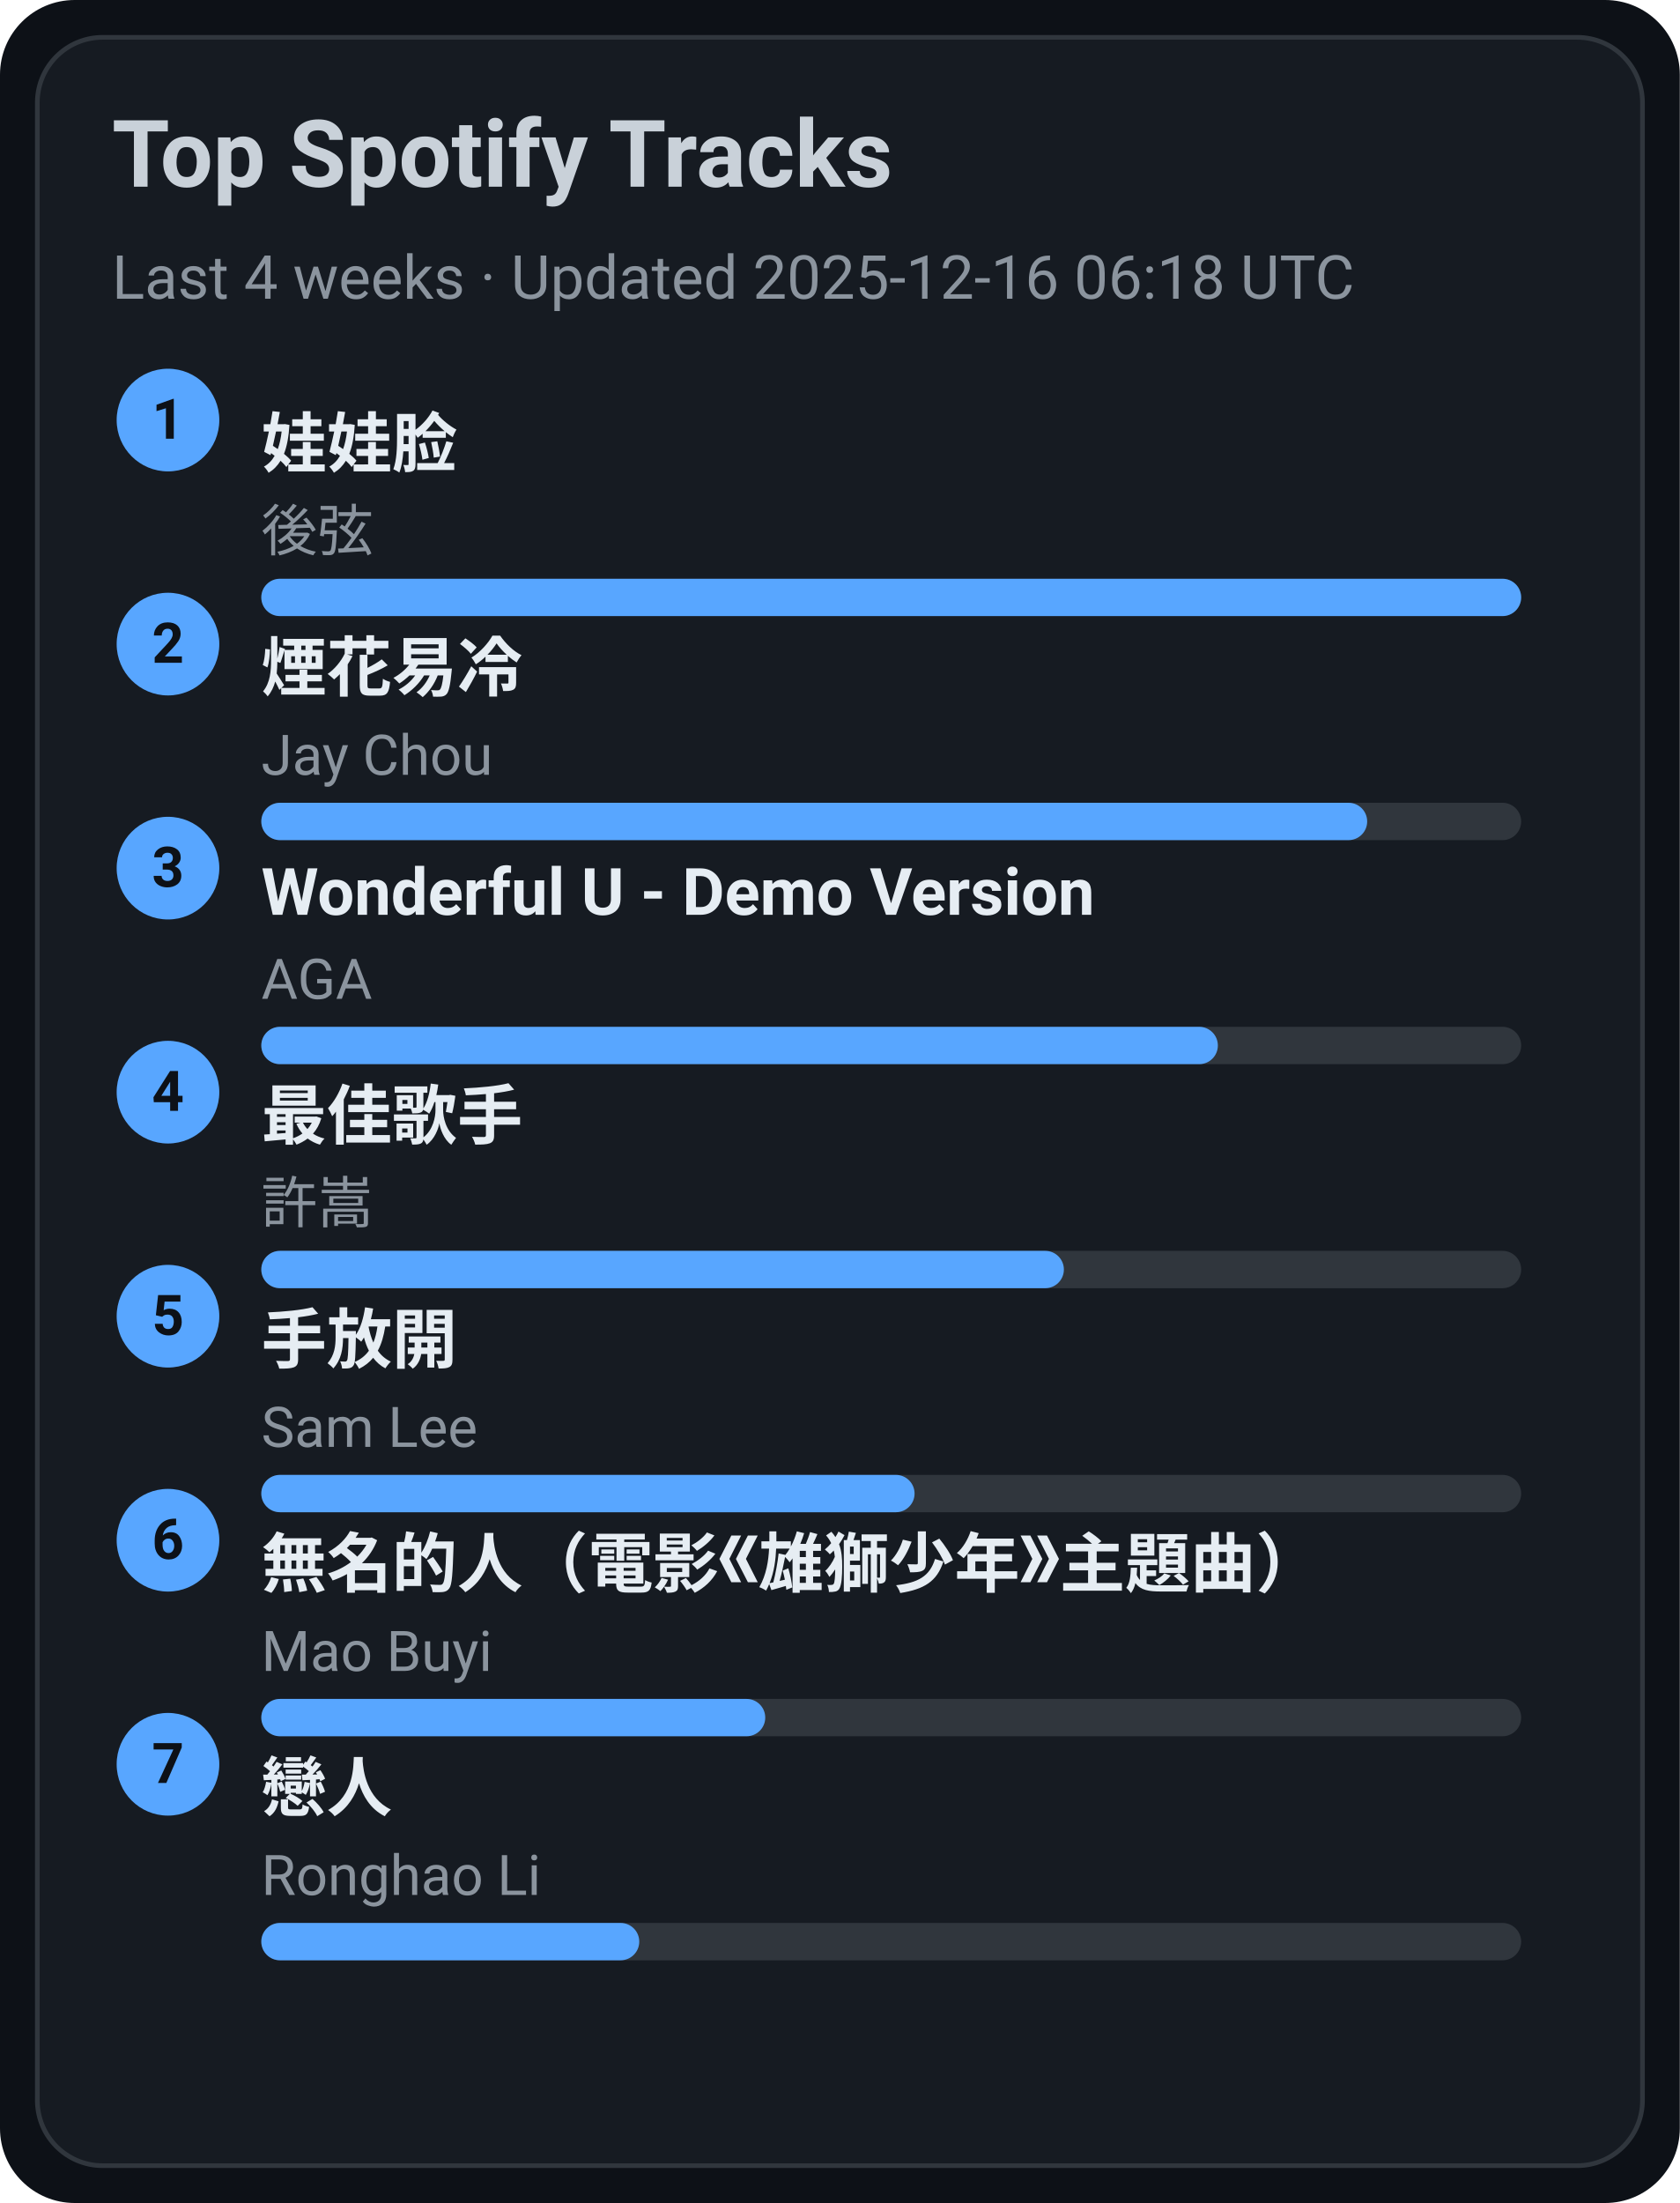
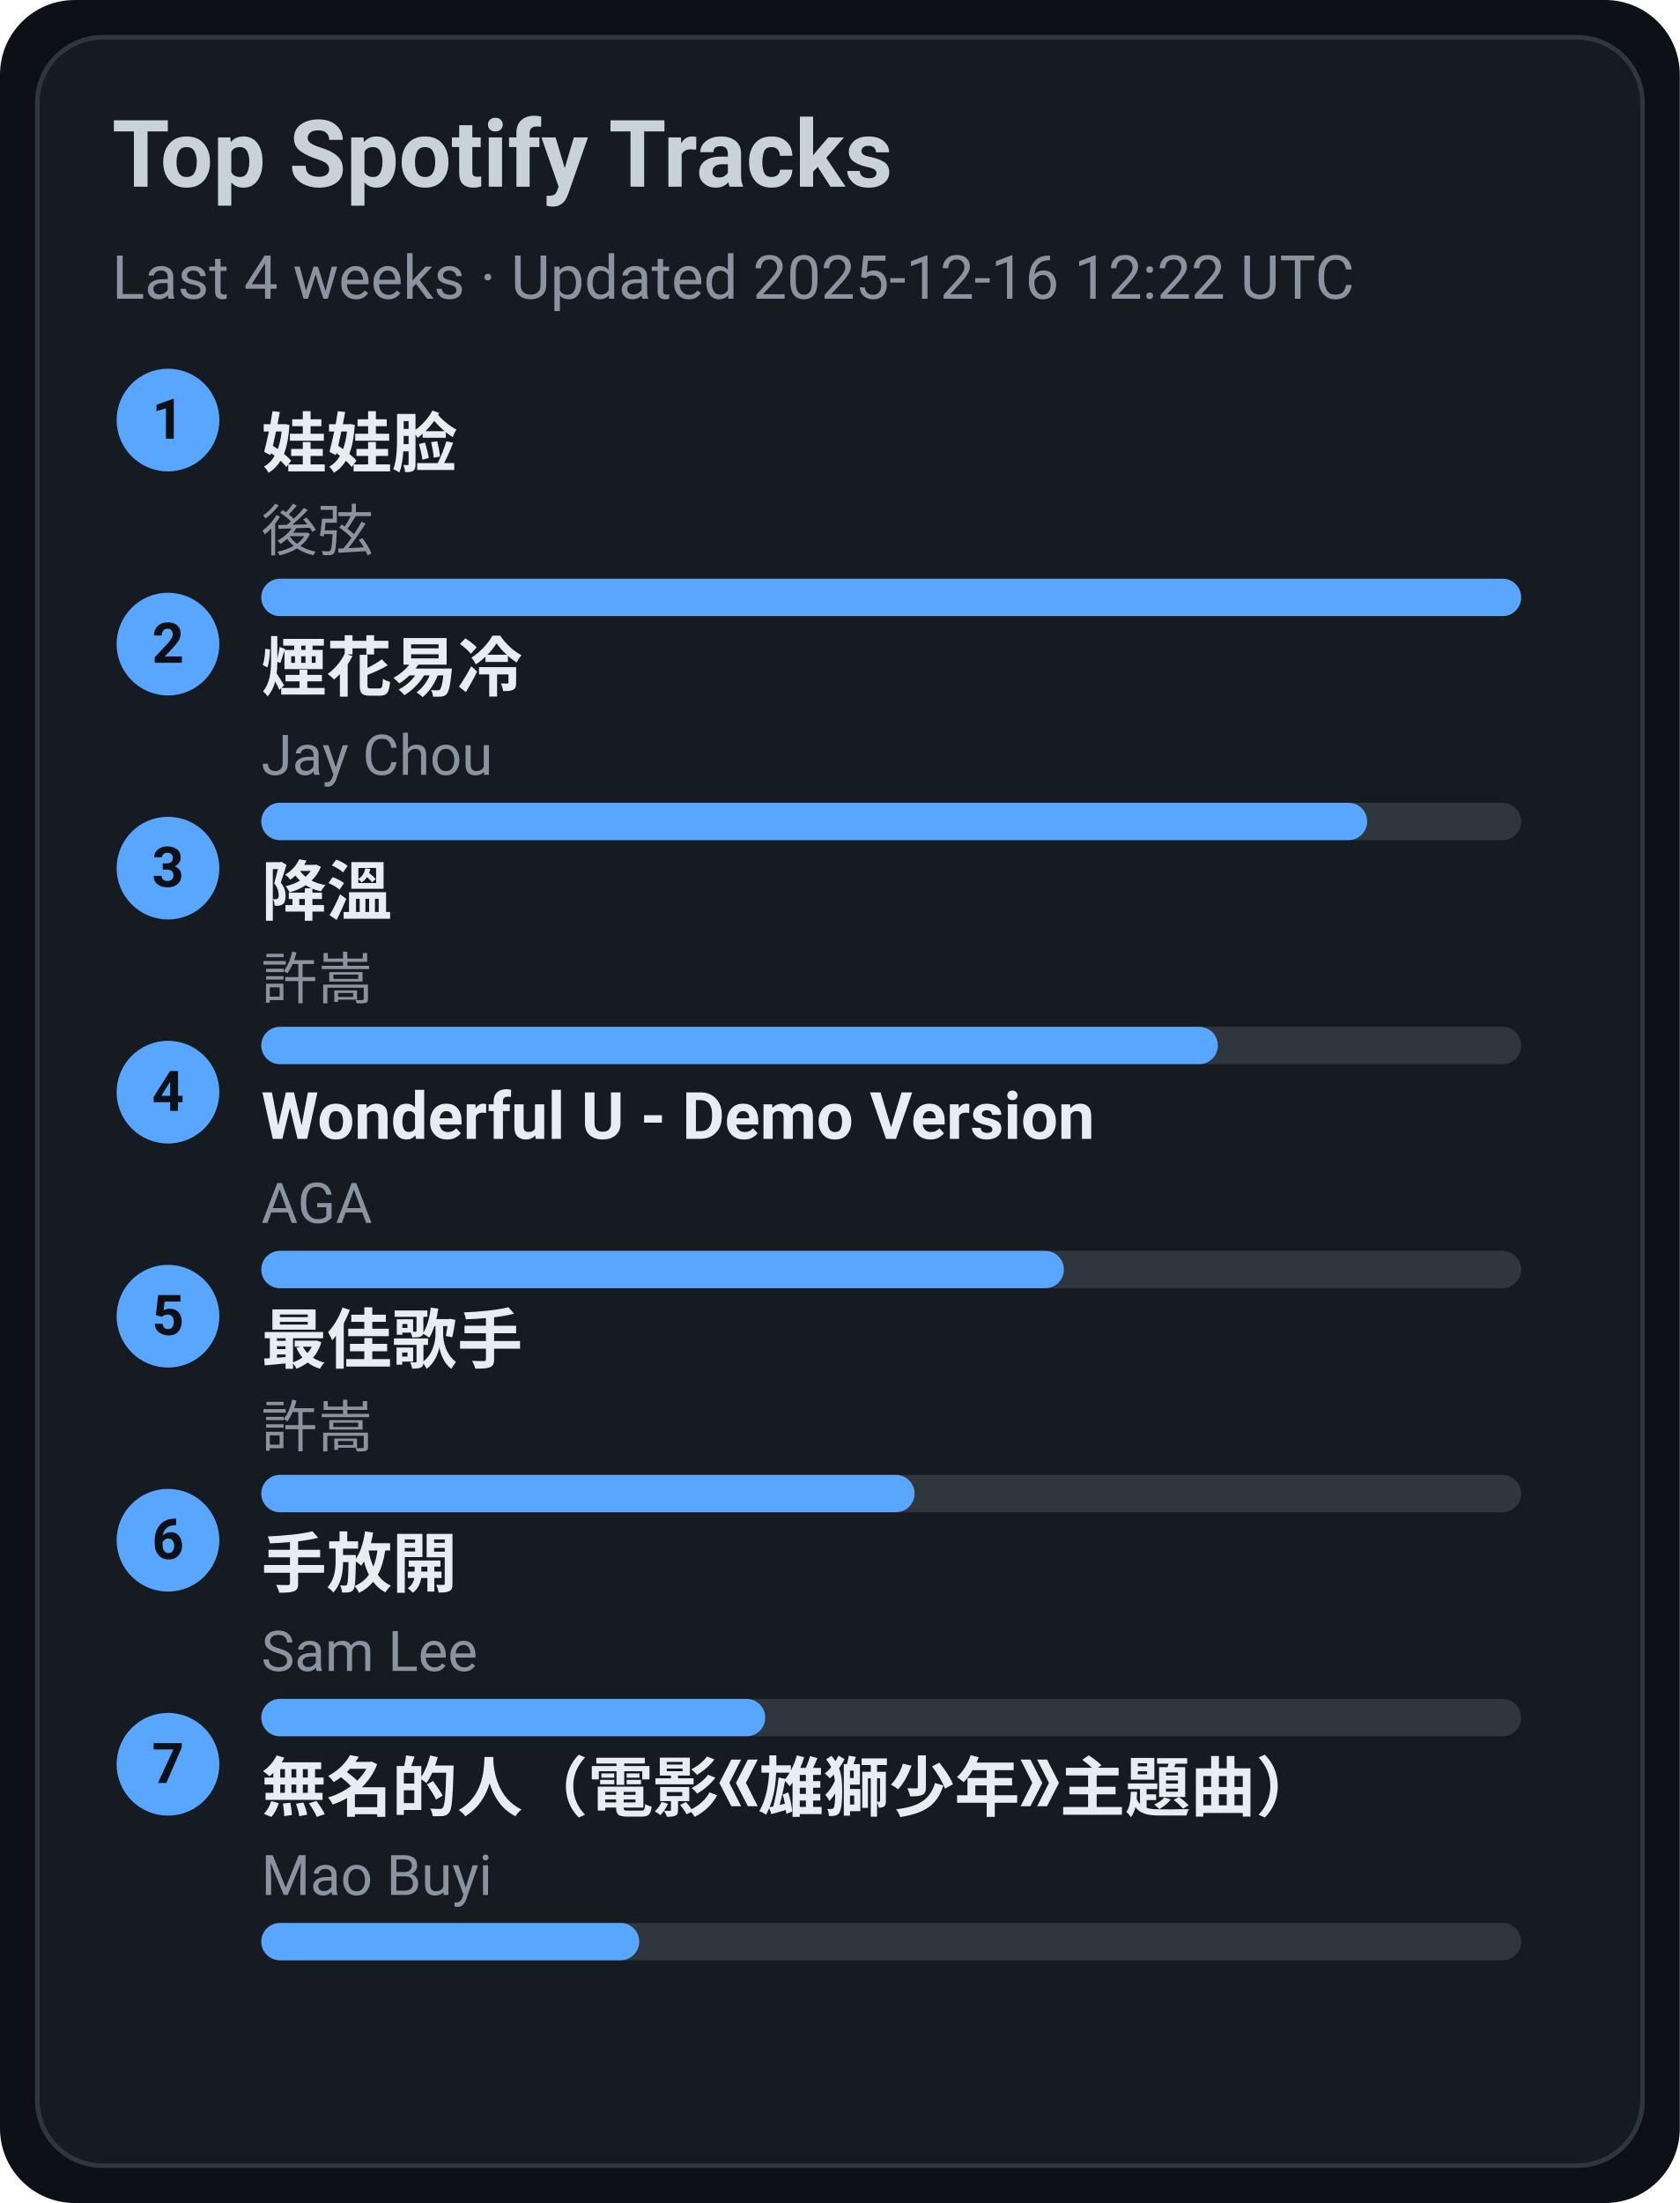
<svg xmlns="http://www.w3.org/2000/svg" width="360" height="472" viewBox="0 0 360 472">
  <style>text{font-family:-apple-system,BlinkMacSystemFont,Segoe UI,Roboto,Ubuntu,Helvetica Neue,Arial,Noto Sans,sans-serif}</style>
  <rect width="360" height="472" rx="16" fill="#0d1117" />
  <rect x="8" y="8" width="344" height="456" rx="14" fill="#161b22" stroke="#30363d" />
  <text x="24" y="40" font-size="20" fill="#c9d1d9" font-weight="600">Top Spotify Tracks</text>
-   <text x="24" y="64" font-size="13" fill="#8b949e">Last 4 weeks · Updated 2025-12-16 06:18 UTC</text>
+   <text x="24" y="64" font-size="13" fill="#8b949e">Last 4 weeks · Updated 2025-12-16 12:22 UTC</text>
  <circle cx="36" cy="90" r="11" fill="#58a6ff" />
  <text x="36" y="94" text-anchor="middle" font-size="12" fill="#0d1117" font-weight="700">1</text>
  <a href="https://open.spotify.com/track/08ouEICweFmqfgPJnRIQkE" target="_blank" rel="noopener noreferrer">
    <text x="56" y="100" font-size="14" fill="#e6edf3" font-weight="600">娃娃脸</text>
  </a>
  <text x="56" y="118" font-size="12" fill="#8b949e">後弦</text>
  <rect x="56" y="124" width="270" height="8" rx="4" fill="#30363d" />
  <rect x="56" y="124" width="270" height="8" rx="4" fill="#58a6ff" />
  <circle cx="36" cy="138" r="11" fill="#58a6ff" />
  <text x="36" y="142" text-anchor="middle" font-size="12" fill="#0d1117" font-weight="700">2</text>
  <a href="https://open.spotify.com/track/24beWW0pQCJEF3IVSpIryu" target="_blank" rel="noopener noreferrer">
    <text x="56" y="148" font-size="14" fill="#e6edf3" font-weight="600">煙花易冷</text>
  </a>
  <text x="56" y="166" font-size="12" fill="#8b949e">Jay Chou</text>
  <rect x="56" y="172" width="270" height="8" rx="4" fill="#30363d" />
  <rect x="56" y="172" width="237" height="8" rx="4" fill="#58a6ff" />
  <circle cx="36" cy="186" r="11" fill="#58a6ff" />
  <text x="36" y="190" text-anchor="middle" font-size="12" fill="#0d1117" font-weight="700">3</text>
-   <a href="https://open.spotify.com/track/2eSNpIOFoi1Q8wxw6CycXJ" target="_blank" rel="noopener noreferrer">
-     <text x="56" y="196" font-size="14" fill="#e6edf3" font-weight="600">Wonderful U - Demo Version</text>
+   <a href="https://open.spotify.com/track/2q9uhrOfyOnBa3oWR1PfYT" target="_blank" rel="noopener noreferrer">
+     <text x="56" y="196" font-size="14" fill="#e6edf3" font-weight="600">降溫</text>
  </a>
-   <text x="56" y="214" font-size="12" fill="#8b949e">AGA</text>
+   <text x="56" y="214" font-size="12" fill="#8b949e">許嵩</text>
  <rect x="56" y="220" width="270" height="8" rx="4" fill="#30363d" />
  <rect x="56" y="220" width="205" height="8" rx="4" fill="#58a6ff" />
  <circle cx="36" cy="234" r="11" fill="#58a6ff" />
  <text x="36" y="238" text-anchor="middle" font-size="12" fill="#0d1117" font-weight="700">4</text>
-   <a href="https://open.spotify.com/track/1tXkID53w0fBaY5p3MjNxN" target="_blank" rel="noopener noreferrer">
-     <text x="56" y="244" font-size="14" fill="#e6edf3" font-weight="600">最佳歌手</text>
+   <a href="https://open.spotify.com/track/2eSNpIOFoi1Q8wxw6CycXJ" target="_blank" rel="noopener noreferrer">
+     <text x="56" y="244" font-size="14" fill="#e6edf3" font-weight="600">Wonderful U - Demo Version</text>
  </a>
-   <text x="56" y="262" font-size="12" fill="#8b949e">許嵩</text>
+   <text x="56" y="262" font-size="12" fill="#8b949e">AGA</text>
  <rect x="56" y="268" width="270" height="8" rx="4" fill="#30363d" />
  <rect x="56" y="268" width="172" height="8" rx="4" fill="#58a6ff" />
  <circle cx="36" cy="282" r="11" fill="#58a6ff" />
  <text x="36" y="286" text-anchor="middle" font-size="12" fill="#0d1117" font-weight="700">5</text>
-   <a href="https://open.spotify.com/track/2Dd9EXYXI2NNrLG61OtWQv" target="_blank" rel="noopener noreferrer">
-     <text x="56" y="292" font-size="14" fill="#e6edf3" font-weight="600">手放開</text>
+   <a href="https://open.spotify.com/track/1tXkID53w0fBaY5p3MjNxN" target="_blank" rel="noopener noreferrer">
+     <text x="56" y="292" font-size="14" fill="#e6edf3" font-weight="600">最佳歌手</text>
  </a>
-   <text x="56" y="310" font-size="12" fill="#8b949e">Sam Lee</text>
+   <text x="56" y="310" font-size="12" fill="#8b949e">許嵩</text>
  <rect x="56" y="316" width="270" height="8" rx="4" fill="#30363d" />
  <rect x="56" y="316" width="140" height="8" rx="4" fill="#58a6ff" />
  <circle cx="36" cy="330" r="11" fill="#58a6ff" />
  <text x="36" y="334" text-anchor="middle" font-size="12" fill="#0d1117" font-weight="700">6</text>
-   <a href="https://open.spotify.com/track/72kP6AJqsEeSLkO640Tu7F" target="_blank" rel="noopener noreferrer">
-     <text x="56" y="340" font-size="14" fill="#e6edf3" font-weight="600">無名的人（電影《雄獅少年》主題曲）</text>
+   <a href="https://open.spotify.com/track/2Dd9EXYXI2NNrLG61OtWQv" target="_blank" rel="noopener noreferrer">
+     <text x="56" y="340" font-size="14" fill="#e6edf3" font-weight="600">手放開</text>
  </a>
-   <text x="56" y="358" font-size="12" fill="#8b949e">Mao Buyi</text>
+   <text x="56" y="358" font-size="12" fill="#8b949e">Sam Lee</text>
  <rect x="56" y="364" width="270" height="8" rx="4" fill="#30363d" />
  <rect x="56" y="364" width="108" height="8" rx="4" fill="#58a6ff" />
  <circle cx="36" cy="378" r="11" fill="#58a6ff" />
  <text x="36" y="382" text-anchor="middle" font-size="12" fill="#0d1117" font-weight="700">7</text>
-   <a href="https://open.spotify.com/track/3eDz7gA410uim6ydVqqjyR" target="_blank" rel="noopener noreferrer">
-     <text x="56" y="388" font-size="14" fill="#e6edf3" font-weight="600">戀人</text>
+   <a href="https://open.spotify.com/track/72kP6AJqsEeSLkO640Tu7F" target="_blank" rel="noopener noreferrer">
+     <text x="56" y="388" font-size="14" fill="#e6edf3" font-weight="600">無名的人（電影《雄獅少年》主題曲）</text>
  </a>
-   <text x="56" y="406" font-size="12" fill="#8b949e">Ronghao Li</text>
+   <text x="56" y="406" font-size="12" fill="#8b949e">Mao Buyi</text>
  <rect x="56" y="412" width="270" height="8" rx="4" fill="#30363d" />
  <rect x="56" y="412" width="81" height="8" rx="4" fill="#58a6ff" />
</svg>
